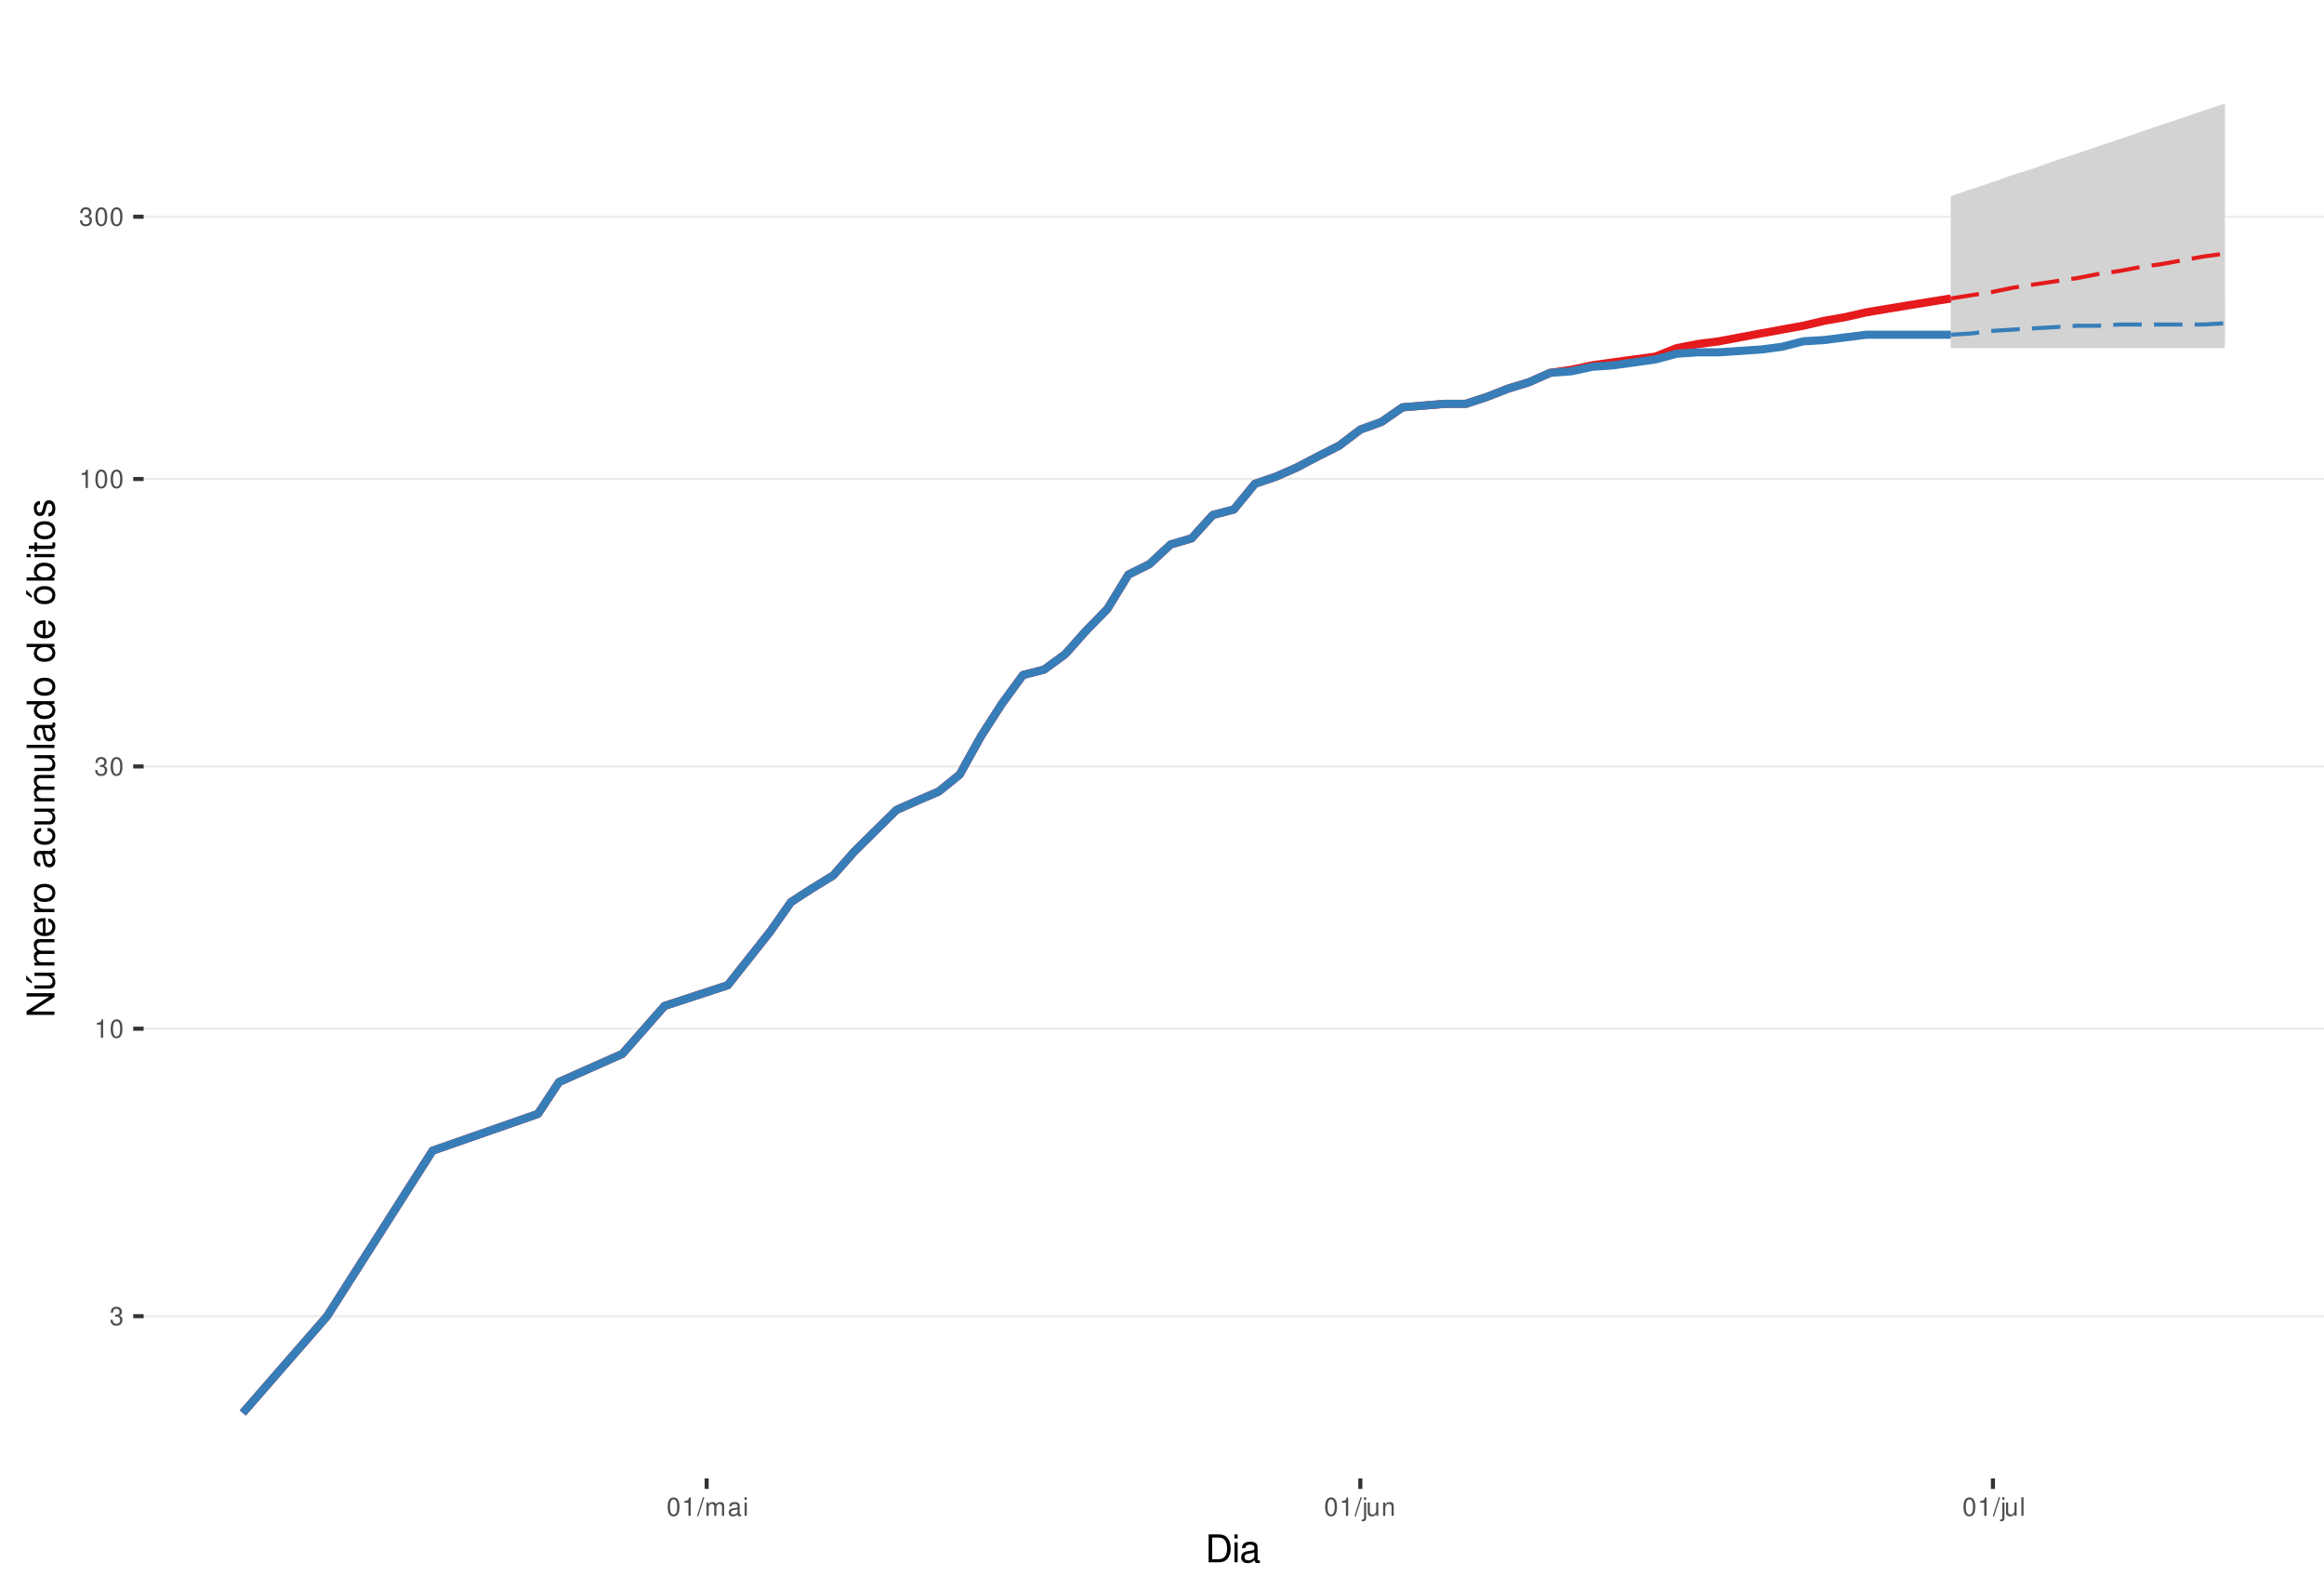
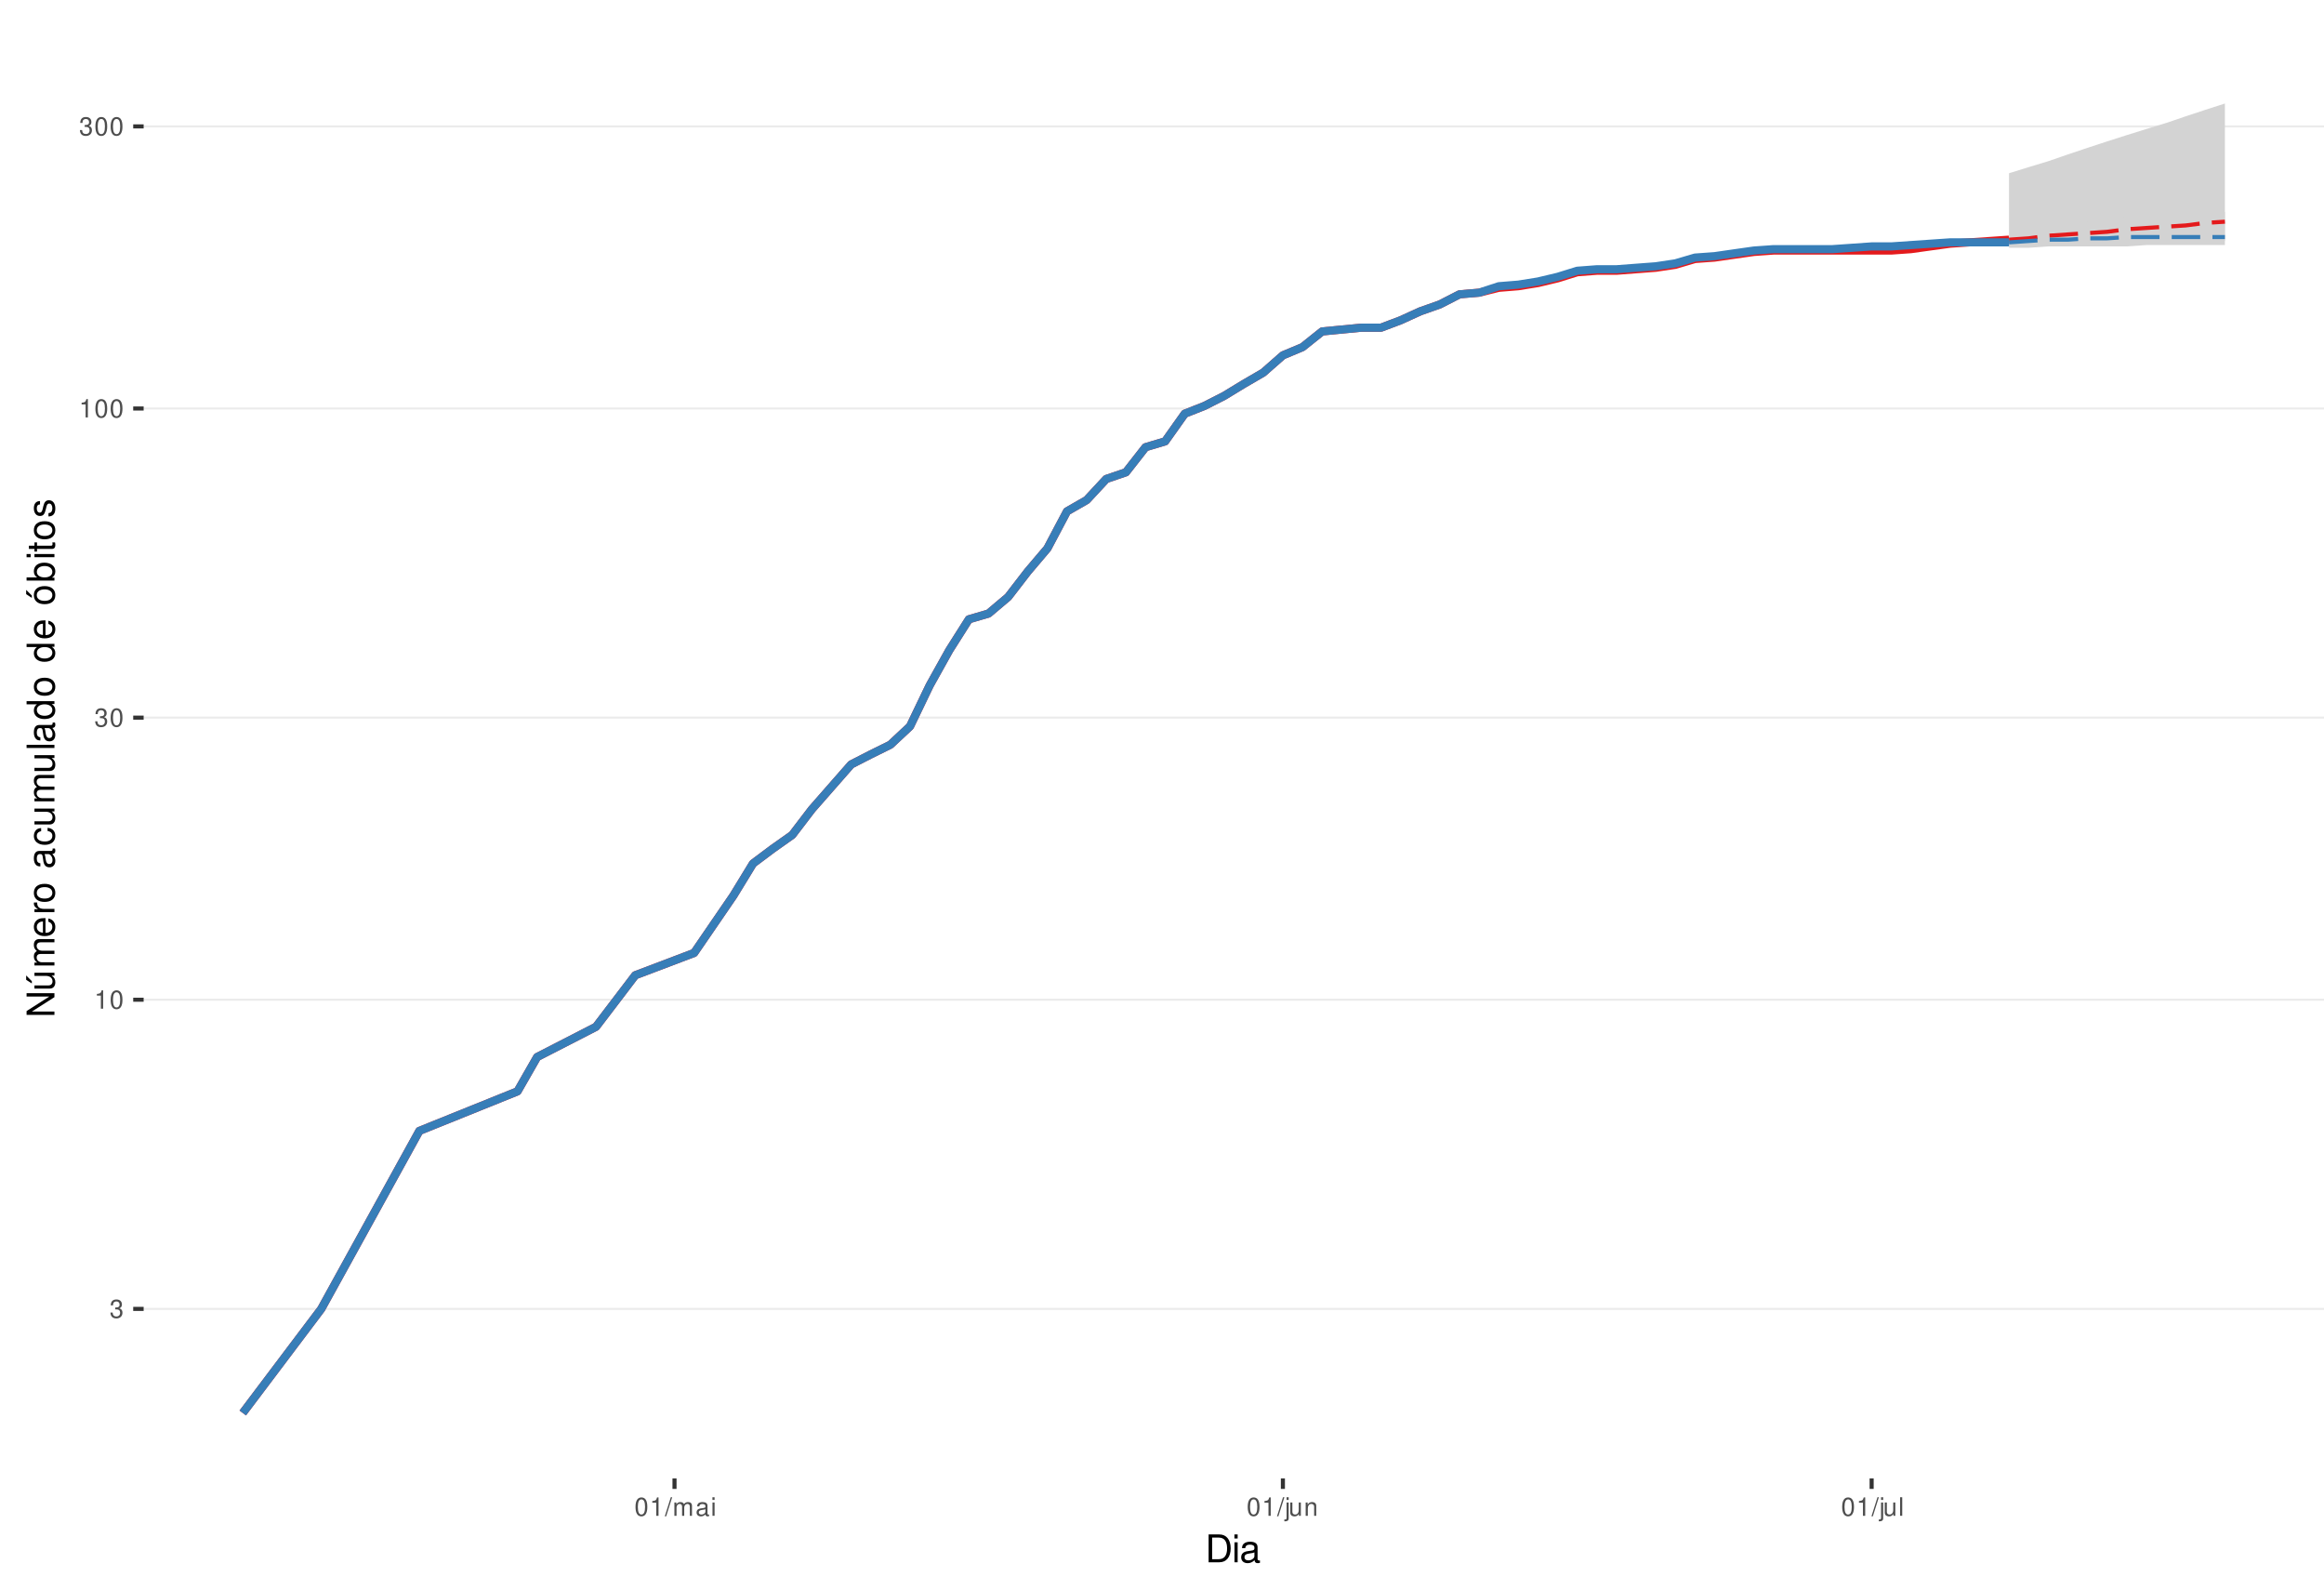
<svg xmlns="http://www.w3.org/2000/svg" xmlns:xlink="http://www.w3.org/1999/xlink" width="609pt" height="413pt" viewBox="0 0 609 413" version="1.1">
  <defs>
    <g>
      <symbol overflow="visible" id="glyph0-0">
        <path style="stroke:none;" d="" />
      </symbol>
      <symbol overflow="visible" id="glyph0-1">
        <path style="stroke:none;" d="M 1.469 -2.219 L 1.797 -2.219 C 2.422 -2.219 2.766 -1.922 2.766 -1.344 C 2.766 -0.734 2.406 -0.359 1.797 -0.359 C 1.156 -0.359 0.844 -0.688 0.797 -1.391 L 0.219 -1.391 C 0.234 -1.016 0.312 -0.766 0.422 -0.547 C 0.672 -0.078 1.125 0.156 1.766 0.156 C 2.75 0.156 3.375 -0.438 3.375 -1.344 C 3.375 -1.953 3.141 -2.297 2.562 -2.484 C 3.016 -2.672 3.234 -3 3.234 -3.484 C 3.234 -4.312 2.688 -4.812 1.797 -4.812 C 0.844 -4.812 0.328 -4.281 0.312 -3.266 L 0.906 -3.266 C 0.906 -3.547 0.938 -3.719 1 -3.875 C 1.141 -4.141 1.438 -4.297 1.797 -4.297 C 2.312 -4.297 2.625 -3.984 2.625 -3.469 C 2.625 -3.125 2.516 -2.922 2.25 -2.812 C 2.094 -2.75 1.875 -2.719 1.469 -2.703 Z M 1.469 -2.219 " />
      </symbol>
      <symbol overflow="visible" id="glyph0-2">
        <path style="stroke:none;" d="M 1.719 -3.422 L 1.719 0 L 2.312 0 L 2.312 -4.812 L 1.922 -4.812 C 1.719 -4.078 1.578 -3.969 0.672 -3.859 L 0.672 -3.422 Z M 1.719 -3.422 " />
      </symbol>
      <symbol overflow="visible" id="glyph0-3">
        <path style="stroke:none;" d="M 1.828 -4.812 C 1.391 -4.812 0.984 -4.609 0.75 -4.281 C 0.438 -3.859 0.281 -3.219 0.281 -2.328 C 0.281 -0.703 0.812 0.156 1.828 0.156 C 2.828 0.156 3.375 -0.703 3.375 -2.297 C 3.375 -3.219 3.234 -3.844 2.922 -4.281 C 2.672 -4.625 2.281 -4.812 1.828 -4.812 Z M 1.828 -4.297 C 2.469 -4.297 2.781 -3.641 2.781 -2.344 C 2.781 -0.969 2.469 -0.328 1.812 -0.328 C 1.203 -0.328 0.891 -1 0.891 -2.328 C 0.891 -3.641 1.203 -4.297 1.828 -4.297 Z M 1.828 -4.297 " />
      </symbol>
      <symbol overflow="visible" id="glyph0-4">
        <path style="stroke:none;" d="M 1.531 -4.859 L -0.047 0.141 L 0.312 0.141 L 1.891 -4.859 Z M 1.531 -4.859 " />
      </symbol>
      <symbol overflow="visible" id="glyph0-5">
        <path style="stroke:none;" d="M 0.469 -3.484 L 0.469 0 L 1.031 0 L 1.031 -2.188 C 1.031 -2.703 1.391 -3.109 1.844 -3.109 C 2.25 -3.109 2.484 -2.844 2.484 -2.406 L 2.484 0 L 3.047 0 L 3.047 -2.188 C 3.047 -2.703 3.422 -3.109 3.875 -3.109 C 4.266 -3.109 4.516 -2.844 4.516 -2.406 L 4.516 0 L 5.078 0 L 5.078 -2.609 C 5.078 -3.234 4.719 -3.594 4.062 -3.594 C 3.594 -3.594 3.312 -3.453 2.984 -3.062 C 2.781 -3.422 2.5 -3.594 2.047 -3.594 C 1.578 -3.594 1.266 -3.422 0.984 -3 L 0.984 -3.484 Z M 0.469 -3.484 " />
      </symbol>
      <symbol overflow="visible" id="glyph0-6">
        <path style="stroke:none;" d="M 3.562 -0.328 C 3.5 -0.312 3.469 -0.312 3.438 -0.312 C 3.25 -0.312 3.141 -0.406 3.141 -0.578 L 3.141 -2.641 C 3.141 -3.25 2.688 -3.594 1.828 -3.594 C 1.312 -3.594 0.906 -3.438 0.672 -3.188 C 0.516 -3 0.453 -2.797 0.438 -2.453 L 0.984 -2.453 C 1.031 -2.875 1.297 -3.078 1.812 -3.078 C 2.312 -3.078 2.594 -2.891 2.594 -2.562 L 2.594 -2.406 C 2.578 -2.172 2.469 -2.078 2.016 -2.031 C 1.219 -1.922 1.109 -1.891 0.891 -1.812 C 0.484 -1.641 0.281 -1.328 0.281 -0.875 C 0.281 -0.25 0.719 0.156 1.422 0.156 C 1.859 0.156 2.219 0 2.609 -0.359 C 2.656 0 2.828 0.156 3.188 0.156 C 3.297 0.156 3.375 0.141 3.562 0.094 Z M 2.594 -1.094 C 2.594 -0.906 2.531 -0.797 2.375 -0.641 C 2.141 -0.438 1.875 -0.328 1.547 -0.328 C 1.109 -0.328 0.859 -0.547 0.859 -0.891 C 0.859 -1.266 1.094 -1.438 1.703 -1.531 C 2.297 -1.609 2.406 -1.641 2.594 -1.719 Z M 2.594 -1.094 " />
      </symbol>
      <symbol overflow="visible" id="glyph0-7">
        <path style="stroke:none;" d="M 1 -3.484 L 0.453 -3.484 L 0.453 0 L 1 0 Z M 1 -4.859 L 0.438 -4.859 L 0.438 -4.156 L 1 -4.156 Z M 1 -4.859 " />
      </symbol>
      <symbol overflow="visible" id="glyph0-8">
        <path style="stroke:none;" d="M 0.469 -3.484 L 0.469 0.5 C 0.469 0.859 0.359 0.969 0.016 0.969 C -0.031 0.969 -0.047 0.969 -0.125 0.953 L -0.125 1.438 C -0.047 1.438 -0.016 1.453 0.062 1.453 C 0.688 1.453 1.016 1.203 1.016 0.719 L 1.016 -3.484 Z M 1.016 -4.859 L 0.469 -4.859 L 0.469 -4.156 L 1.016 -4.156 Z M 1.016 -4.859 " />
      </symbol>
      <symbol overflow="visible" id="glyph0-9">
        <path style="stroke:none;" d="M 3.203 0 L 3.203 -3.484 L 2.656 -3.484 L 2.656 -1.516 C 2.656 -0.797 2.281 -0.328 1.703 -0.328 C 1.266 -0.328 0.984 -0.594 0.984 -1.016 L 0.984 -3.484 L 0.438 -3.484 L 0.438 -0.797 C 0.438 -0.219 0.859 0.156 1.547 0.156 C 2.062 0.156 2.391 -0.031 2.703 -0.484 L 2.703 0 Z M 3.203 0 " />
      </symbol>
      <symbol overflow="visible" id="glyph0-10">
        <path style="stroke:none;" d="M 0.469 -3.484 L 0.469 0 L 1.031 0 L 1.031 -1.922 C 1.031 -2.641 1.391 -3.109 1.969 -3.109 C 2.406 -3.109 2.688 -2.828 2.688 -2.422 L 2.688 0 L 3.234 0 L 3.234 -2.641 C 3.234 -3.219 2.812 -3.594 2.141 -3.594 C 1.625 -3.594 1.281 -3.391 0.984 -2.906 L 0.984 -3.484 Z M 0.469 -3.484 " />
      </symbol>
      <symbol overflow="visible" id="glyph0-11">
        <path style="stroke:none;" d="M 1.016 -4.859 L 0.453 -4.859 L 0.453 0 L 1.016 0 Z M 1.016 -4.859 " />
      </symbol>
      <symbol overflow="visible" id="glyph1-0">
        <path style="stroke:none;" d="" />
      </symbol>
      <symbol overflow="visible" id="glyph1-1">
        <path style="stroke:none;" d="M 0.891 0 L 3.703 0 C 5.547 0 6.672 -1.375 6.672 -3.656 C 6.672 -5.906 5.547 -7.297 3.703 -7.297 L 0.891 -7.297 Z M 1.812 -0.812 L 1.812 -6.469 L 3.547 -6.469 C 4.984 -6.469 5.734 -5.5 5.734 -3.641 C 5.734 -1.797 4.984 -0.812 3.547 -0.812 Z M 1.812 -0.812 " />
      </symbol>
      <symbol overflow="visible" id="glyph1-2">
        <path style="stroke:none;" d="M 1.5 -5.234 L 0.672 -5.234 L 0.672 0 L 1.5 0 Z M 1.5 -7.297 L 0.656 -7.297 L 0.656 -6.234 L 1.5 -6.234 Z M 1.5 -7.297 " />
      </symbol>
      <symbol overflow="visible" id="glyph1-3">
        <path style="stroke:none;" d="M 5.344 -0.484 C 5.266 -0.469 5.219 -0.469 5.172 -0.469 C 4.875 -0.469 4.719 -0.625 4.719 -0.875 L 4.719 -3.953 C 4.719 -4.891 4.047 -5.391 2.75 -5.391 C 1.984 -5.391 1.375 -5.172 1.016 -4.781 C 0.766 -4.516 0.672 -4.203 0.656 -3.688 L 1.484 -3.688 C 1.562 -4.328 1.938 -4.625 2.719 -4.625 C 3.484 -4.625 3.891 -4.344 3.891 -3.844 L 3.891 -3.625 C 3.875 -3.266 3.703 -3.125 3.016 -3.047 C 1.844 -2.891 1.656 -2.844 1.344 -2.719 C 0.734 -2.453 0.422 -2 0.422 -1.312 C 0.422 -0.375 1.078 0.234 2.141 0.234 C 2.797 0.234 3.328 0 3.922 -0.547 C 3.984 0 4.234 0.234 4.781 0.234 C 4.953 0.234 5.062 0.203 5.344 0.141 Z M 3.891 -1.656 C 3.891 -1.375 3.812 -1.203 3.562 -0.969 C 3.219 -0.656 2.812 -0.5 2.312 -0.5 C 1.672 -0.5 1.297 -0.812 1.297 -1.344 C 1.297 -1.891 1.656 -2.172 2.547 -2.297 C 3.438 -2.422 3.609 -2.453 3.891 -2.594 Z M 3.891 -1.656 " />
      </symbol>
      <symbol overflow="visible" id="glyph2-0">
        <path style="stroke:none;" d="" />
      </symbol>
      <symbol overflow="visible" id="glyph2-1">
        <path style="stroke:none;" d="M -7.297 -6.453 L -7.297 -5.578 L -1.328 -5.578 L -7.297 -1.766 L -7.297 -0.766 L 0 -0.766 L 0 -1.641 L -5.906 -1.641 L 0 -5.406 L 0 -6.453 Z M -7.297 -6.453 " />
      </symbol>
      <symbol overflow="visible" id="glyph2-2">
        <path style="stroke:none;" d="M 0 -4.812 L -5.234 -4.812 L -5.234 -3.984 L -2.266 -3.984 C -1.203 -3.984 -0.5 -3.438 -0.5 -2.562 C -0.5 -1.906 -0.906 -1.484 -1.531 -1.484 L -5.234 -1.484 L -5.234 -0.656 L -1.203 -0.656 C -0.328 -0.656 0.234 -1.297 0.234 -2.312 C 0.234 -3.094 -0.047 -3.578 -0.734 -4.062 L 0 -4.062 Z M -7.406 -2.953 L -5.922 -2 L -5.922 -2.594 L -7.406 -4.094 Z M -7.406 -2.953 " />
      </symbol>
      <symbol overflow="visible" id="glyph2-3">
        <path style="stroke:none;" d="M -5.234 -0.703 L 0 -0.703 L 0 -1.547 L -3.297 -1.547 C -4.047 -1.547 -4.656 -2.094 -4.656 -2.766 C -4.656 -3.391 -4.281 -3.734 -3.609 -3.734 L 0 -3.734 L 0 -4.578 L -3.297 -4.578 C -4.047 -4.578 -4.656 -5.125 -4.656 -5.812 C -4.656 -6.422 -4.266 -6.781 -3.609 -6.781 L 0 -6.781 L 0 -7.625 L -3.938 -7.625 C -4.875 -7.625 -5.391 -7.078 -5.391 -6.094 C -5.391 -5.406 -5.188 -4.984 -4.594 -4.484 C -5.156 -4.188 -5.391 -3.766 -5.391 -3.078 C -5.391 -2.375 -5.125 -1.906 -4.5 -1.469 L -5.234 -1.469 Z M -5.234 -0.703 " />
      </symbol>
      <symbol overflow="visible" id="glyph2-4">
        <path style="stroke:none;" d="M -2.344 -5.125 C -3.141 -5.125 -3.625 -5.062 -4.016 -4.922 C -4.875 -4.578 -5.391 -3.781 -5.391 -2.797 C -5.391 -1.344 -4.281 -0.406 -2.547 -0.406 C -0.812 -0.406 0.234 -1.297 0.234 -2.781 C 0.234 -3.984 -0.453 -4.812 -1.594 -5.016 L -1.594 -4.188 C -0.906 -3.953 -0.547 -3.484 -0.547 -2.812 C -0.547 -2.281 -0.781 -1.828 -1.219 -1.547 C -1.516 -1.344 -1.812 -1.281 -2.344 -1.266 Z M -3.016 -1.297 C -3.984 -1.359 -4.625 -1.953 -4.625 -2.797 C -4.625 -3.641 -3.953 -4.234 -3.016 -4.234 Z M -3.016 -1.297 " />
      </symbol>
      <symbol overflow="visible" id="glyph2-5">
        <path style="stroke:none;" d="M -5.234 -0.688 L 0 -0.688 L 0 -1.531 L -2.719 -1.531 C -3.984 -1.547 -4.547 -2.062 -4.516 -3.203 L -5.359 -3.203 C -5.375 -3.062 -5.391 -2.984 -5.391 -2.891 C -5.391 -2.344 -5.062 -1.938 -4.297 -1.453 L -5.234 -1.453 Z M -5.234 -0.688 " />
      </symbol>
      <symbol overflow="visible" id="glyph2-6">
        <path style="stroke:none;" d="M -5.391 -2.719 C -5.391 -1.234 -4.344 -0.359 -2.578 -0.359 C -0.812 -0.359 0.234 -1.234 0.234 -2.734 C 0.234 -4.203 -0.812 -5.094 -2.547 -5.094 C -4.359 -5.094 -5.391 -4.234 -5.391 -2.719 Z M -4.625 -2.734 C -4.625 -3.672 -3.844 -4.234 -2.547 -4.234 C -1.312 -4.234 -0.547 -3.656 -0.547 -2.734 C -0.547 -1.797 -1.312 -1.234 -2.578 -1.234 C -3.844 -1.234 -4.625 -1.797 -4.625 -2.734 Z M -4.625 -2.734 " />
      </symbol>
      <symbol overflow="visible" id="glyph2-7">
        <path style="stroke:none;" d="" />
      </symbol>
      <symbol overflow="visible" id="glyph2-8">
        <path style="stroke:none;" d="M -0.484 -5.344 C -0.469 -5.266 -0.469 -5.219 -0.469 -5.172 C -0.469 -4.875 -0.625 -4.719 -0.875 -4.719 L -3.953 -4.719 C -4.891 -4.719 -5.391 -4.047 -5.391 -2.75 C -5.391 -1.984 -5.172 -1.375 -4.781 -1.016 C -4.516 -0.766 -4.203 -0.672 -3.688 -0.656 L -3.688 -1.484 C -4.328 -1.562 -4.625 -1.938 -4.625 -2.719 C -4.625 -3.484 -4.344 -3.891 -3.844 -3.891 L -3.625 -3.891 C -3.266 -3.875 -3.125 -3.703 -3.047 -3.016 C -2.891 -1.844 -2.844 -1.656 -2.719 -1.344 C -2.453 -0.734 -2 -0.422 -1.312 -0.422 C -0.375 -0.422 0.234 -1.078 0.234 -2.141 C 0.234 -2.797 0 -3.328 -0.547 -3.922 C 0 -3.984 0.234 -4.234 0.234 -4.781 C 0.234 -4.953 0.203 -5.062 0.141 -5.344 Z M -1.656 -3.891 C -1.375 -3.891 -1.203 -3.812 -0.969 -3.562 C -0.656 -3.219 -0.5 -2.812 -0.5 -2.312 C -0.5 -1.672 -0.812 -1.297 -1.344 -1.297 C -1.891 -1.297 -2.172 -1.656 -2.297 -2.547 C -2.422 -3.438 -2.453 -3.609 -2.594 -3.891 Z M -1.656 -3.891 " />
      </symbol>
      <symbol overflow="visible" id="glyph2-9">
        <path style="stroke:none;" d="M -3.484 -4.703 C -3.984 -4.672 -4.312 -4.562 -4.609 -4.359 C -5.094 -4 -5.391 -3.375 -5.391 -2.641 C -5.391 -1.219 -4.266 -0.312 -2.531 -0.312 C -0.844 -0.312 0.234 -1.203 0.234 -2.625 C 0.234 -3.875 -0.516 -4.672 -1.797 -4.766 L -1.797 -3.938 C -0.953 -3.797 -0.547 -3.359 -0.547 -2.656 C -0.547 -1.734 -1.297 -1.188 -2.531 -1.188 C -3.844 -1.188 -4.625 -1.719 -4.625 -2.625 C -4.625 -3.328 -4.203 -3.766 -3.484 -3.875 Z M -3.484 -4.703 " />
      </symbol>
      <symbol overflow="visible" id="glyph2-10">
        <path style="stroke:none;" d="M 0 -4.812 L -5.234 -4.812 L -5.234 -3.984 L -2.266 -3.984 C -1.203 -3.984 -0.5 -3.438 -0.5 -2.562 C -0.5 -1.906 -0.906 -1.484 -1.531 -1.484 L -5.234 -1.484 L -5.234 -0.656 L -1.203 -0.656 C -0.328 -0.656 0.234 -1.297 0.234 -2.312 C 0.234 -3.094 -0.047 -3.578 -0.734 -4.062 L 0 -4.062 Z M 0 -4.812 " />
      </symbol>
      <symbol overflow="visible" id="glyph2-11">
        <path style="stroke:none;" d="M -7.297 -1.516 L -7.297 -0.688 L 0 -0.688 L 0 -1.516 Z M -7.297 -1.516 " />
      </symbol>
      <symbol overflow="visible" id="glyph2-12">
        <path style="stroke:none;" d="M -7.297 -4.953 L -7.297 -4.125 L -4.578 -4.125 C -5.109 -3.766 -5.391 -3.203 -5.391 -2.516 C -5.391 -1.156 -4.297 -0.266 -2.625 -0.266 C -0.859 -0.266 0.234 -1.125 0.234 -2.547 C 0.234 -3.266 -0.047 -3.766 -0.688 -4.203 L 0 -4.203 L 0 -4.953 Z M -4.609 -2.656 C -4.609 -3.547 -3.812 -4.125 -2.562 -4.125 C -1.344 -4.125 -0.547 -3.547 -0.547 -2.656 C -0.547 -1.734 -1.359 -1.125 -2.578 -1.125 C -3.797 -1.125 -4.609 -1.734 -4.609 -2.656 Z M -4.609 -2.656 " />
      </symbol>
      <symbol overflow="visible" id="glyph2-13">
        <path style="stroke:none;" d="M -5.391 -2.719 C -5.391 -1.234 -4.344 -0.359 -2.578 -0.359 C -0.812 -0.359 0.234 -1.234 0.234 -2.734 C 0.234 -4.203 -0.812 -5.094 -2.547 -5.094 C -4.359 -5.094 -5.391 -4.234 -5.391 -2.719 Z M -4.625 -2.734 C -4.625 -3.672 -3.844 -4.234 -2.547 -4.234 C -1.312 -4.234 -0.547 -3.656 -0.547 -2.734 C -0.547 -1.797 -1.312 -1.234 -2.578 -1.234 C -3.844 -1.234 -4.625 -1.797 -4.625 -2.734 Z M -7.406 -2.984 L -5.922 -2.016 L -5.922 -2.625 L -7.406 -4.109 Z M -7.406 -2.984 " />
      </symbol>
      <symbol overflow="visible" id="glyph2-14">
        <path style="stroke:none;" d="M -7.297 -0.547 L 0 -0.547 L 0 -1.297 L -0.672 -1.297 C -0.062 -1.688 0.234 -2.219 0.234 -2.953 C 0.234 -4.328 -0.906 -5.234 -2.641 -5.234 C -4.344 -5.234 -5.391 -4.375 -5.391 -2.984 C -5.391 -2.266 -5.125 -1.766 -4.531 -1.375 L -7.297 -1.375 Z M -4.609 -2.828 C -4.609 -3.766 -3.797 -4.359 -2.547 -4.359 C -1.359 -4.359 -0.547 -3.734 -0.547 -2.828 C -0.547 -1.938 -1.344 -1.375 -2.578 -1.375 C -3.812 -1.375 -4.609 -1.938 -4.609 -2.828 Z M -4.609 -2.828 " />
      </symbol>
      <symbol overflow="visible" id="glyph2-15">
        <path style="stroke:none;" d="M -5.234 -1.5 L -5.234 -0.672 L 0 -0.672 L 0 -1.5 Z M -7.297 -1.5 L -7.297 -0.656 L -6.234 -0.656 L -6.234 -1.5 Z M -7.297 -1.5 " />
      </symbol>
      <symbol overflow="visible" id="glyph2-16">
        <path style="stroke:none;" d="M -5.234 -2.547 L -5.234 -1.688 L -6.688 -1.688 L -6.688 -0.844 L -5.234 -0.844 L -5.234 -0.141 L -4.562 -0.141 L -4.562 -0.844 L -0.594 -0.844 C -0.062 -0.844 0.234 -1.203 0.234 -1.859 C 0.234 -2.078 0.203 -2.266 0.156 -2.547 L -0.547 -2.547 C -0.516 -2.422 -0.5 -2.312 -0.5 -2.141 C -0.5 -1.781 -0.594 -1.688 -0.969 -1.688 L -4.562 -1.688 L -4.562 -2.547 Z M -5.234 -2.547 " />
      </symbol>
      <symbol overflow="visible" id="glyph2-17">
        <path style="stroke:none;" d="M -3.781 -4.375 C -4.812 -4.375 -5.391 -3.688 -5.391 -2.484 C -5.391 -1.266 -4.766 -0.469 -3.797 -0.469 C -2.969 -0.469 -2.578 -0.891 -2.281 -2.125 L -2.094 -2.906 C -1.953 -3.484 -1.734 -3.719 -1.375 -3.719 C -0.875 -3.719 -0.547 -3.234 -0.547 -2.5 C -0.547 -2.047 -0.672 -1.672 -0.891 -1.453 C -1.047 -1.328 -1.188 -1.266 -1.562 -1.219 L -1.562 -0.344 C -0.344 -0.375 0.234 -1.062 0.234 -2.438 C 0.234 -3.75 -0.422 -4.594 -1.438 -4.594 C -2.203 -4.594 -2.641 -4.156 -2.891 -3.109 L -3.078 -2.312 C -3.234 -1.625 -3.453 -1.344 -3.828 -1.344 C -4.312 -1.344 -4.625 -1.766 -4.625 -2.453 C -4.625 -3.125 -4.328 -3.484 -3.781 -3.5 Z M -3.781 -4.375 " />
      </symbol>
    </g>
    <clipPath id="clip1">
      <path d="M 37.645 9.961 L 609 9.961 L 609 387.328 L 37.645 387.328 Z M 37.645 9.961 " />
    </clipPath>
    <clipPath id="clip2">
-       <path d="M 37.645 344 L 609 344 L 609 346 L 37.645 346 Z M 37.645 344 " />
+       <path d="M 37.645 342 L 609 342 L 609 344 L 37.645 344 Z M 37.645 342 " />
    </clipPath>
    <clipPath id="clip3">
-       <path d="M 37.645 269 L 609 269 L 609 270 L 37.645 270 Z M 37.645 269 " />
+       <path d="M 37.645 261 L 609 261 L 609 263 L 37.645 263 Z M 37.645 261 " />
    </clipPath>
    <clipPath id="clip4">
-       <path d="M 37.645 200 L 609 200 L 609 202 L 37.645 202 Z M 37.645 200 " />
+       <path d="M 37.645 187 L 609 187 L 609 189 L 37.645 189 Z M 37.645 187 " />
    </clipPath>
    <clipPath id="clip5">
-       <path d="M 37.645 125 L 609 125 L 609 126 L 37.645 126 Z M 37.645 125 " />
+       <path d="M 37.645 106 L 609 106 L 609 108 L 37.645 108 Z M 37.645 106 " />
    </clipPath>
    <clipPath id="clip6">
-       <path d="M 37.645 56 L 609 56 L 609 58 L 37.645 58 Z M 37.645 56 " />
+       <path d="M 37.645 32 L 609 32 L 609 34 L 37.645 34 Z M 37.645 32 " />
    </clipPath>
  </defs>
  <g id="surface235">
    <rect x="0" y="0" width="609" height="413" style="fill:rgb(100%,100%,100%);fill-opacity:1;stroke:none;" />
    <rect x="0" y="0" width="609" height="413" style="fill:rgb(100%,100%,100%);fill-opacity:1;stroke:none;" />
    <path style="fill:none;stroke-width:1.067;stroke-linecap:round;stroke-linejoin:round;stroke:rgb(100%,100%,100%);stroke-opacity:1;stroke-miterlimit:10;" d="M 0 413 L 609 413 L 609 0 L 0 0 Z M 0 413 " />
    <g clip-path="url(#clip1)" clip-rule="nonzero">
      <path style=" stroke:none;fill-rule:nonzero;fill:rgb(100%,100%,100%);fill-opacity:1;" d="M 37.645 387.328 L 609 387.328 L 609 9.961 L 37.645 9.961 Z M 37.645 387.328 " />
    </g>
    <g clip-path="url(#clip2)" clip-rule="nonzero">
-       <path style="fill:none;stroke-width:0.533;stroke-linecap:butt;stroke-linejoin:round;stroke:rgb(92.157%,92.157%,92.157%);stroke-opacity:1;stroke-miterlimit:10;" d="M 37.645 344.816 L 609 344.816 " />
+       <path style="fill:none;stroke-width:0.533;stroke-linecap:butt;stroke-linejoin:round;stroke:rgb(92.157%,92.157%,92.157%);stroke-opacity:1;stroke-miterlimit:10;" d="M 37.645 342.902 L 609 342.902 " />
    </g>
    <g clip-path="url(#clip3)" clip-rule="nonzero">
-       <path style="fill:none;stroke-width:0.533;stroke-linecap:butt;stroke-linejoin:round;stroke:rgb(92.157%,92.157%,92.157%);stroke-opacity:1;stroke-miterlimit:10;" d="M 37.645 269.508 L 609 269.508 " />
+       <path style="fill:none;stroke-width:0.533;stroke-linecap:butt;stroke-linejoin:round;stroke:rgb(92.157%,92.157%,92.157%);stroke-opacity:1;stroke-miterlimit:10;" d="M 37.645 261.91 L 609 261.91 " />
    </g>
    <g clip-path="url(#clip4)" clip-rule="nonzero">
-       <path style="fill:none;stroke-width:0.533;stroke-linecap:butt;stroke-linejoin:round;stroke:rgb(92.157%,92.157%,92.157%);stroke-opacity:1;stroke-miterlimit:10;" d="M 37.645 200.793 L 609 200.793 " />
+       <path style="fill:none;stroke-width:0.533;stroke-linecap:butt;stroke-linejoin:round;stroke:rgb(92.157%,92.157%,92.157%);stroke-opacity:1;stroke-miterlimit:10;" d="M 37.645 188.008 L 609 188.008 " />
    </g>
    <g clip-path="url(#clip5)" clip-rule="nonzero">
-       <path style="fill:none;stroke-width:0.533;stroke-linecap:butt;stroke-linejoin:round;stroke:rgb(92.157%,92.157%,92.157%);stroke-opacity:1;stroke-miterlimit:10;" d="M 37.645 125.488 L 609 125.488 " />
+       <path style="fill:none;stroke-width:0.533;stroke-linecap:butt;stroke-linejoin:round;stroke:rgb(92.157%,92.157%,92.157%);stroke-opacity:1;stroke-miterlimit:10;" d="M 37.645 107.02 L 609 107.02 " />
    </g>
    <g clip-path="url(#clip6)" clip-rule="nonzero">
-       <path style="fill:none;stroke-width:0.533;stroke-linecap:butt;stroke-linejoin:round;stroke:rgb(92.157%,92.157%,92.157%);stroke-opacity:1;stroke-miterlimit:10;" d="M 37.645 56.773 L 609 56.773 " />
-     </g>
-     <path style=" stroke:none;fill-rule:nonzero;fill:rgb(82.745%,82.745%,82.745%);fill-opacity:1;" d="M 511.195 51.383 L 516.723 49.5 L 522.246 47.672 L 527.773 45.719 L 533.297 43.996 L 538.824 41.988 L 544.348 40.203 L 549.875 38.312 L 555.402 36.477 L 560.926 34.547 L 566.453 32.676 L 571.977 30.859 L 577.504 28.961 L 583.031 27.117 L 583.031 91.203 L 511.195 91.203 Z M 511.195 51.383 " />
-     <path style=" stroke:none;fill-rule:nonzero;fill:rgb(82.745%,82.745%,82.745%);fill-opacity:1;" d="M 511.195 87.691 L 516.723 86.004 L 522.246 84.688 L 527.773 83.398 L 533.297 82.133 L 538.824 80.895 L 544.348 80.285 L 549.875 79.383 L 555.402 79.082 L 560.926 78.785 L 566.453 78.488 L 571.977 78.195 L 583.031 78.195 L 583.031 87.691 Z M 511.195 87.691 " />
-     <path style="fill:none;stroke-width:2.134;stroke-linecap:butt;stroke-linejoin:round;stroke:rgb(89.412%,10.196%,10.98%);stroke-opacity:1;stroke-miterlimit:10;" d="M 63.617 370.176 L 85.719 344.816 L 113.348 301.461 L 140.977 291.82 L 146.5 283.465 L 163.078 276.098 L 174.129 263.547 L 190.707 258.105 L 201.758 244.148 L 207.285 236.32 L 212.809 232.746 L 218.336 229.363 L 223.859 223.102 L 234.91 212.199 L 240.438 209.746 L 245.965 207.383 L 251.488 202.914 L 257.016 192.965 L 262.539 184.383 L 268.066 176.84 L 273.59 175.434 L 279.117 171.398 L 284.645 165.199 L 290.168 159.559 L 295.695 150.539 L 301.219 147.797 L 306.746 142.652 L 312.27 141.027 L 317.797 134.922 L 323.324 133.484 L 328.848 126.754 L 334.375 124.867 L 339.898 122.438 L 345.426 119.527 L 350.949 116.746 L 356.477 112.539 L 362.004 110.539 L 367.527 106.719 L 373.055 106.258 L 378.578 105.797 L 384.105 105.797 L 389.629 103.996 L 395.156 101.82 L 400.684 100.129 L 406.207 97.676 L 411.734 96.879 L 417.258 95.703 L 422.785 94.93 L 428.309 94.168 L 433.836 93.414 L 439.363 91.203 L 444.887 90.129 L 450.414 89.422 L 455.938 88.379 L 461.465 87.348 L 466.988 86.336 L 472.516 85.344 L 478.043 84.039 L 483.566 83.078 L 489.094 81.82 L 494.617 80.895 L 500.145 79.98 L 505.668 79.082 L 511.195 78.195 " />
-     <path style="fill:none;stroke-width:1.067;stroke-linecap:butt;stroke-linejoin:round;stroke:rgb(89.412%,10.196%,10.98%);stroke-opacity:1;stroke-dasharray:7.469,3.201;stroke-miterlimit:10;" d="M 511.195 78.195 L 516.723 77.32 L 522.246 76.457 L 527.773 75.324 L 533.297 74.488 L 538.824 73.664 L 544.348 72.852 L 549.875 71.781 L 555.402 70.992 L 560.926 69.953 L 566.453 69.188 L 571.977 68.176 L 577.504 67.184 L 583.031 66.449 " />
-     <path style="fill:none;stroke-width:2.134;stroke-linecap:butt;stroke-linejoin:round;stroke:rgb(21.569%,49.412%,72.157%);stroke-opacity:1;stroke-miterlimit:10;" d="M 63.617 370.176 L 85.719 344.816 L 113.348 301.461 L 140.977 291.82 L 146.5 283.465 L 163.078 276.098 L 174.129 263.547 L 190.707 258.105 L 201.758 244.148 L 207.285 236.32 L 212.809 232.746 L 218.336 229.363 L 223.859 223.102 L 234.91 212.199 L 240.438 209.746 L 245.965 207.383 L 251.488 202.914 L 257.016 192.965 L 262.539 184.383 L 268.066 176.84 L 273.59 175.434 L 279.117 171.398 L 284.645 165.199 L 290.168 159.559 L 295.695 150.539 L 301.219 147.797 L 306.746 142.652 L 312.27 141.027 L 317.797 134.922 L 323.324 133.484 L 328.848 126.754 L 334.375 124.867 L 339.898 122.438 L 345.426 119.527 L 350.949 116.746 L 356.477 112.539 L 362.004 110.539 L 367.527 106.719 L 373.055 106.258 L 378.578 105.797 L 384.105 105.797 L 389.629 103.996 L 395.156 101.82 L 400.684 100.129 L 406.207 97.676 L 411.734 97.273 L 417.258 96.09 L 422.785 95.703 L 428.309 94.93 L 433.836 94.168 L 439.363 92.668 L 444.887 92.301 L 450.414 92.301 L 455.938 91.934 L 461.465 91.566 L 466.988 90.844 L 472.516 89.422 L 478.043 89.074 L 483.566 88.379 L 489.094 87.691 L 511.195 87.691 " />
-     <path style="fill:none;stroke-width:1.067;stroke-linecap:butt;stroke-linejoin:round;stroke:rgb(21.569%,49.412%,72.157%);stroke-opacity:1;stroke-dasharray:7.469,3.201;stroke-miterlimit:10;" d="M 511.195 87.691 L 516.723 87.348 L 522.246 86.672 L 527.773 86.336 L 533.297 86.004 L 538.824 85.672 L 544.348 85.344 L 549.875 85.344 L 555.402 85.016 L 577.504 85.016 L 583.031 84.688 " />
-     <g style="fill:rgb(30.196%,30.196%,30.196%);fill-opacity:1;">
-       <use xlink:href="#glyph0-1" x="28.715" y="347.164" />
-     </g>
-     <g style="fill:rgb(30.196%,30.196%,30.196%);fill-opacity:1;">
-       <use xlink:href="#glyph0-2" x="24.715" y="271.855" />
-       <use xlink:href="#glyph0-3" x="28.715" y="271.855" />
-     </g>
-     <g style="fill:rgb(30.196%,30.196%,30.196%);fill-opacity:1;">
-       <use xlink:href="#glyph0-1" x="24.715" y="203.141" />
-       <use xlink:href="#glyph0-3" x="28.715" y="203.141" />
-     </g>
-     <g style="fill:rgb(30.196%,30.196%,30.196%);fill-opacity:1;">
-       <use xlink:href="#glyph0-2" x="20.715" y="127.836" />
-       <use xlink:href="#glyph0-3" x="24.715" y="127.836" />
-       <use xlink:href="#glyph0-3" x="28.715" y="127.836" />
-     </g>
-     <g style="fill:rgb(30.196%,30.196%,30.196%);fill-opacity:1;">
-       <use xlink:href="#glyph0-1" x="20.715" y="59.121" />
-       <use xlink:href="#glyph0-3" x="24.715" y="59.121" />
-       <use xlink:href="#glyph0-3" x="28.715" y="59.121" />
-     </g>
-     <path style="fill:none;stroke-width:1.067;stroke-linecap:butt;stroke-linejoin:round;stroke:rgb(20%,20%,20%);stroke-opacity:1;stroke-miterlimit:10;" d="M 34.906 344.816 L 37.645 344.816 " />
-     <path style="fill:none;stroke-width:1.067;stroke-linecap:butt;stroke-linejoin:round;stroke:rgb(20%,20%,20%);stroke-opacity:1;stroke-miterlimit:10;" d="M 34.906 269.508 L 37.645 269.508 " />
-     <path style="fill:none;stroke-width:1.067;stroke-linecap:butt;stroke-linejoin:round;stroke:rgb(20%,20%,20%);stroke-opacity:1;stroke-miterlimit:10;" d="M 34.906 200.793 L 37.645 200.793 " />
-     <path style="fill:none;stroke-width:1.067;stroke-linecap:butt;stroke-linejoin:round;stroke:rgb(20%,20%,20%);stroke-opacity:1;stroke-miterlimit:10;" d="M 34.906 125.488 L 37.645 125.488 " />
-     <path style="fill:none;stroke-width:1.067;stroke-linecap:butt;stroke-linejoin:round;stroke:rgb(20%,20%,20%);stroke-opacity:1;stroke-miterlimit:10;" d="M 34.906 56.773 L 37.645 56.773 " />
-     <path style="fill:none;stroke-width:1.067;stroke-linecap:butt;stroke-linejoin:round;stroke:rgb(20%,20%,20%);stroke-opacity:1;stroke-miterlimit:10;" d="M 185.18 390.07 L 185.18 387.328 " />
-     <path style="fill:none;stroke-width:1.067;stroke-linecap:butt;stroke-linejoin:round;stroke:rgb(20%,20%,20%);stroke-opacity:1;stroke-miterlimit:10;" d="M 356.477 390.07 L 356.477 387.328 " />
-     <path style="fill:none;stroke-width:1.067;stroke-linecap:butt;stroke-linejoin:round;stroke:rgb(20%,20%,20%);stroke-opacity:1;stroke-miterlimit:10;" d="M 522.246 390.07 L 522.246 387.328 " />
-     <g style="fill:rgb(30.196%,30.196%,30.196%);fill-opacity:1;">
-       <use xlink:href="#glyph0-3" x="174.68" y="397.109" />
-       <use xlink:href="#glyph0-2" x="178.68" y="397.109" />
-       <use xlink:href="#glyph0-4" x="182.68" y="397.109" />
-       <use xlink:href="#glyph0-5" x="184.68" y="397.109" />
-       <use xlink:href="#glyph0-6" x="190.68" y="397.109" />
-       <use xlink:href="#glyph0-7" x="194.68" y="397.109" />
-     </g>
-     <g style="fill:rgb(30.196%,30.196%,30.196%);fill-opacity:1;">
-       <use xlink:href="#glyph0-3" x="346.977" y="397.109" />
-       <use xlink:href="#glyph0-2" x="350.977" y="397.109" />
-       <use xlink:href="#glyph0-4" x="354.977" y="397.109" />
-       <use xlink:href="#glyph0-8" x="356.977" y="397.109" />
-       <use xlink:href="#glyph0-9" x="357.977" y="397.109" />
-       <use xlink:href="#glyph0-10" x="361.977" y="397.109" />
-     </g>
-     <g style="fill:rgb(30.196%,30.196%,30.196%);fill-opacity:1;">
-       <use xlink:href="#glyph0-3" x="514.246" y="397.109" />
-       <use xlink:href="#glyph0-2" x="518.246" y="397.109" />
-       <use xlink:href="#glyph0-4" x="522.246" y="397.109" />
-       <use xlink:href="#glyph0-8" x="524.246" y="397.109" />
-       <use xlink:href="#glyph0-9" x="525.246" y="397.109" />
-       <use xlink:href="#glyph0-11" x="529.246" y="397.109" />
+       <path style="fill:none;stroke-width:0.533;stroke-linecap:butt;stroke-linejoin:round;stroke:rgb(92.157%,92.157%,92.157%);stroke-opacity:1;stroke-miterlimit:10;" d="M 37.645 33.117 L 609 33.117 " />
+     </g>
+     <path style=" stroke:none;fill-rule:nonzero;fill:rgb(82.745%,82.745%,82.745%);fill-opacity:1;" d="M 526.461 45.383 L 531.602 43.789 L 536.746 42.23 L 541.887 40.457 L 547.031 38.727 L 552.172 37.043 L 557.316 35.398 L 562.457 33.793 L 567.602 32.227 L 572.742 30.48 L 577.887 28.777 L 583.031 27.117 L 583.031 64.199 L 562.457 64.199 L 557.316 64.555 L 536.746 64.555 L 531.602 64.914 L 526.461 64.914 Z M 526.461 45.383 " />
+     <path style=" stroke:none;fill-rule:nonzero;fill:rgb(82.745%,82.745%,82.745%);fill-opacity:1;" d="M 526.461 63.492 L 531.602 61.754 L 536.746 60.395 L 541.887 59.062 L 547.031 58.078 L 552.172 57.434 L 557.316 56.793 L 562.457 56.473 L 567.602 56.156 L 572.742 55.844 L 577.887 55.844 L 583.031 55.527 L 583.031 63.141 L 552.172 63.141 L 547.031 63.492 Z M 526.461 63.492 " />
+     <path style="fill:none;stroke-width:2.134;stroke-linecap:butt;stroke-linejoin:round;stroke:rgb(89.412%,10.196%,10.98%);stroke-opacity:1;stroke-miterlimit:10;" d="M 63.617 370.176 L 84.188 342.902 L 109.898 296.273 L 135.613 285.906 L 140.758 276.922 L 156.184 269 L 166.469 255.5 L 181.898 249.648 L 192.184 234.637 L 197.328 226.219 L 202.469 222.371 L 207.613 218.734 L 212.754 212.004 L 223.039 200.273 L 228.184 197.637 L 233.324 195.098 L 238.469 190.289 L 243.609 179.59 L 248.754 170.359 L 253.895 162.246 L 259.039 160.734 L 264.18 156.395 L 269.324 149.727 L 274.469 143.664 L 279.609 133.961 L 284.754 131.012 L 289.895 125.48 L 295.039 123.734 L 300.18 117.164 L 305.324 115.621 L 310.465 108.379 L 315.609 106.352 L 320.75 103.738 L 325.895 100.609 L 331.035 97.617 L 336.18 93.094 L 341.32 90.941 L 346.465 86.832 L 351.609 86.336 L 356.75 85.844 L 361.895 85.844 L 367.035 83.906 L 372.18 81.562 L 377.32 79.746 L 382.465 77.105 L 387.605 76.676 L 392.75 75.402 L 397.891 74.984 L 403.035 74.152 L 408.176 72.926 L 413.32 71.324 L 418.461 70.93 L 423.605 70.93 L 428.75 70.539 L 433.891 70.148 L 439.035 69.375 L 444.176 67.855 L 449.32 67.48 L 454.461 66.738 L 459.605 66.004 L 464.746 65.637 L 495.602 65.637 L 500.746 65.273 L 505.891 64.555 L 511.031 63.844 L 516.176 63.492 L 521.316 63.141 L 526.461 62.789 " />
+     <path style="fill:none;stroke-width:1.067;stroke-linecap:butt;stroke-linejoin:round;stroke:rgb(89.412%,10.196%,10.98%);stroke-opacity:1;stroke-dasharray:7.469,3.201;stroke-miterlimit:10;" d="M 526.461 62.789 L 531.602 62.441 L 536.746 61.754 L 541.887 61.41 L 547.031 61.07 L 552.172 60.73 L 557.316 60.059 L 562.457 59.723 L 567.602 59.391 L 572.742 59.062 L 577.887 58.406 L 583.031 58.078 " />
+     <path style="fill:none;stroke-width:2.134;stroke-linecap:butt;stroke-linejoin:round;stroke:rgb(21.569%,49.412%,72.157%);stroke-opacity:1;stroke-miterlimit:10;" d="M 63.617 370.176 L 84.188 342.902 L 109.898 296.273 L 135.613 285.906 L 140.758 276.922 L 156.184 269 L 166.469 255.5 L 181.898 249.648 L 192.184 234.637 L 197.328 226.219 L 202.469 222.371 L 207.613 218.734 L 212.754 212.004 L 223.039 200.273 L 228.184 197.637 L 233.324 195.098 L 238.469 190.289 L 243.609 179.59 L 248.754 170.359 L 253.895 162.246 L 259.039 160.734 L 264.18 156.395 L 269.324 149.727 L 274.469 143.664 L 279.609 133.961 L 284.754 131.012 L 289.895 125.48 L 295.039 123.734 L 300.18 117.164 L 305.324 115.621 L 310.465 108.379 L 315.609 106.352 L 320.75 103.738 L 325.895 100.609 L 331.035 97.617 L 336.18 93.094 L 341.32 90.941 L 346.465 86.832 L 351.609 86.336 L 356.75 85.844 L 361.895 85.844 L 367.035 83.906 L 372.18 81.562 L 377.32 79.746 L 382.465 77.105 L 387.605 76.676 L 392.75 74.984 L 397.891 74.566 L 403.035 73.742 L 408.176 72.523 L 413.32 70.93 L 418.461 70.539 L 423.605 70.539 L 428.75 70.148 L 433.891 69.762 L 439.035 68.992 L 444.176 67.48 L 449.32 67.109 L 454.461 66.367 L 459.605 65.637 L 464.746 65.273 L 480.176 65.273 L 485.316 64.914 L 490.461 64.555 L 495.602 64.555 L 505.891 63.844 L 511.031 63.492 L 526.461 63.492 " />
+     <path style="fill:none;stroke-width:1.067;stroke-linecap:butt;stroke-linejoin:round;stroke:rgb(21.569%,49.412%,72.157%);stroke-opacity:1;stroke-dasharray:7.469,3.201;stroke-miterlimit:10;" d="M 526.461 63.492 L 531.602 63.141 L 536.746 62.789 L 541.887 62.789 L 547.031 62.441 L 552.172 62.441 L 557.316 62.098 L 583.031 62.098 " />
+     <g style="fill:rgb(30.196%,30.196%,30.196%);fill-opacity:1;">
+       <use xlink:href="#glyph0-1" x="28.715" y="345.25" />
+     </g>
+     <g style="fill:rgb(30.196%,30.196%,30.196%);fill-opacity:1;">
+       <use xlink:href="#glyph0-2" x="24.715" y="264.258" />
+       <use xlink:href="#glyph0-3" x="28.715" y="264.258" />
+     </g>
+     <g style="fill:rgb(30.196%,30.196%,30.196%);fill-opacity:1;">
+       <use xlink:href="#glyph0-1" x="24.715" y="190.355" />
+       <use xlink:href="#glyph0-3" x="28.715" y="190.355" />
+     </g>
+     <g style="fill:rgb(30.196%,30.196%,30.196%);fill-opacity:1;">
+       <use xlink:href="#glyph0-2" x="20.715" y="109.367" />
+       <use xlink:href="#glyph0-3" x="24.715" y="109.367" />
+       <use xlink:href="#glyph0-3" x="28.715" y="109.367" />
+     </g>
+     <g style="fill:rgb(30.196%,30.196%,30.196%);fill-opacity:1;">
+       <use xlink:href="#glyph0-1" x="20.715" y="35.465" />
+       <use xlink:href="#glyph0-3" x="24.715" y="35.465" />
+       <use xlink:href="#glyph0-3" x="28.715" y="35.465" />
+     </g>
+     <path style="fill:none;stroke-width:1.067;stroke-linecap:butt;stroke-linejoin:round;stroke:rgb(20%,20%,20%);stroke-opacity:1;stroke-miterlimit:10;" d="M 34.906 342.902 L 37.645 342.902 " />
+     <path style="fill:none;stroke-width:1.067;stroke-linecap:butt;stroke-linejoin:round;stroke:rgb(20%,20%,20%);stroke-opacity:1;stroke-miterlimit:10;" d="M 34.906 261.91 L 37.645 261.91 " />
+     <path style="fill:none;stroke-width:1.067;stroke-linecap:butt;stroke-linejoin:round;stroke:rgb(20%,20%,20%);stroke-opacity:1;stroke-miterlimit:10;" d="M 34.906 188.008 L 37.645 188.008 " />
+     <path style="fill:none;stroke-width:1.067;stroke-linecap:butt;stroke-linejoin:round;stroke:rgb(20%,20%,20%);stroke-opacity:1;stroke-miterlimit:10;" d="M 34.906 107.02 L 37.645 107.02 " />
+     <path style="fill:none;stroke-width:1.067;stroke-linecap:butt;stroke-linejoin:round;stroke:rgb(20%,20%,20%);stroke-opacity:1;stroke-miterlimit:10;" d="M 34.906 33.117 L 37.645 33.117 " />
+     <path style="fill:none;stroke-width:1.067;stroke-linecap:butt;stroke-linejoin:round;stroke:rgb(20%,20%,20%);stroke-opacity:1;stroke-miterlimit:10;" d="M 176.754 390.07 L 176.754 387.328 " />
+     <path style="fill:none;stroke-width:1.067;stroke-linecap:butt;stroke-linejoin:round;stroke:rgb(20%,20%,20%);stroke-opacity:1;stroke-miterlimit:10;" d="M 336.18 390.07 L 336.18 387.328 " />
+     <path style="fill:none;stroke-width:1.067;stroke-linecap:butt;stroke-linejoin:round;stroke:rgb(20%,20%,20%);stroke-opacity:1;stroke-miterlimit:10;" d="M 490.461 390.07 L 490.461 387.328 " />
+     <g style="fill:rgb(30.196%,30.196%,30.196%);fill-opacity:1;">
+       <use xlink:href="#glyph0-3" x="166.254" y="397.109" />
+       <use xlink:href="#glyph0-2" x="170.254" y="397.109" />
+       <use xlink:href="#glyph0-4" x="174.254" y="397.109" />
+       <use xlink:href="#glyph0-5" x="176.254" y="397.109" />
+       <use xlink:href="#glyph0-6" x="182.254" y="397.109" />
+       <use xlink:href="#glyph0-7" x="186.254" y="397.109" />
+     </g>
+     <g style="fill:rgb(30.196%,30.196%,30.196%);fill-opacity:1;">
+       <use xlink:href="#glyph0-3" x="326.68" y="397.109" />
+       <use xlink:href="#glyph0-2" x="330.68" y="397.109" />
+       <use xlink:href="#glyph0-4" x="334.68" y="397.109" />
+       <use xlink:href="#glyph0-8" x="336.68" y="397.109" />
+       <use xlink:href="#glyph0-9" x="337.68" y="397.109" />
+       <use xlink:href="#glyph0-10" x="341.68" y="397.109" />
+     </g>
+     <g style="fill:rgb(30.196%,30.196%,30.196%);fill-opacity:1;">
+       <use xlink:href="#glyph0-3" x="482.461" y="397.109" />
+       <use xlink:href="#glyph0-2" x="486.461" y="397.109" />
+       <use xlink:href="#glyph0-4" x="490.461" y="397.109" />
+       <use xlink:href="#glyph0-8" x="492.461" y="397.109" />
+       <use xlink:href="#glyph0-9" x="493.461" y="397.109" />
+       <use xlink:href="#glyph0-11" x="497.461" y="397.109" />
    </g>
    <g style="fill:rgb(0%,0%,0%);fill-opacity:1;">
      <use xlink:href="#glyph1-1" x="315.824" y="409.29" />
      <use xlink:href="#glyph1-2" x="322.824" y="409.29" />
      <use xlink:href="#glyph1-3" x="324.824" y="409.29" />
    </g>
    <g style="fill:rgb(0%,0%,0%);fill-opacity:1;">
      <use xlink:href="#glyph2-1" x="14.263" y="266.645" />
      <use xlink:href="#glyph2-2" x="14.263" y="259.645" />
      <use xlink:href="#glyph2-3" x="14.263" y="253.645" />
      <use xlink:href="#glyph2-4" x="14.263" y="245.645" />
      <use xlink:href="#glyph2-5" x="14.263" y="239.645" />
      <use xlink:href="#glyph2-6" x="14.263" y="236.645" />
      <use xlink:href="#glyph2-7" x="14.263" y="230.645" />
      <use xlink:href="#glyph2-8" x="14.263" y="227.645" />
      <use xlink:href="#glyph2-9" x="14.263" y="221.645" />
      <use xlink:href="#glyph2-10" x="14.263" y="216.645" />
      <use xlink:href="#glyph2-3" x="14.263" y="210.645" />
      <use xlink:href="#glyph2-10" x="14.263" y="202.645" />
      <use xlink:href="#glyph2-11" x="14.263" y="196.645" />
      <use xlink:href="#glyph2-8" x="14.263" y="194.645" />
      <use xlink:href="#glyph2-12" x="14.263" y="188.645" />
      <use xlink:href="#glyph2-6" x="14.263" y="182.645" />
      <use xlink:href="#glyph2-7" x="14.263" y="176.645" />
      <use xlink:href="#glyph2-12" x="14.263" y="173.645" />
      <use xlink:href="#glyph2-4" x="14.263" y="167.645" />
      <use xlink:href="#glyph2-7" x="14.263" y="161.645" />
      <use xlink:href="#glyph2-13" x="14.263" y="158.645" />
      <use xlink:href="#glyph2-14" x="14.263" y="152.645" />
      <use xlink:href="#glyph2-15" x="14.263" y="146.645" />
      <use xlink:href="#glyph2-16" x="14.263" y="144.645" />
      <use xlink:href="#glyph2-6" x="14.263" y="141.645" />
      <use xlink:href="#glyph2-17" x="14.263" y="135.645" />
    </g>
  </g>
</svg>
